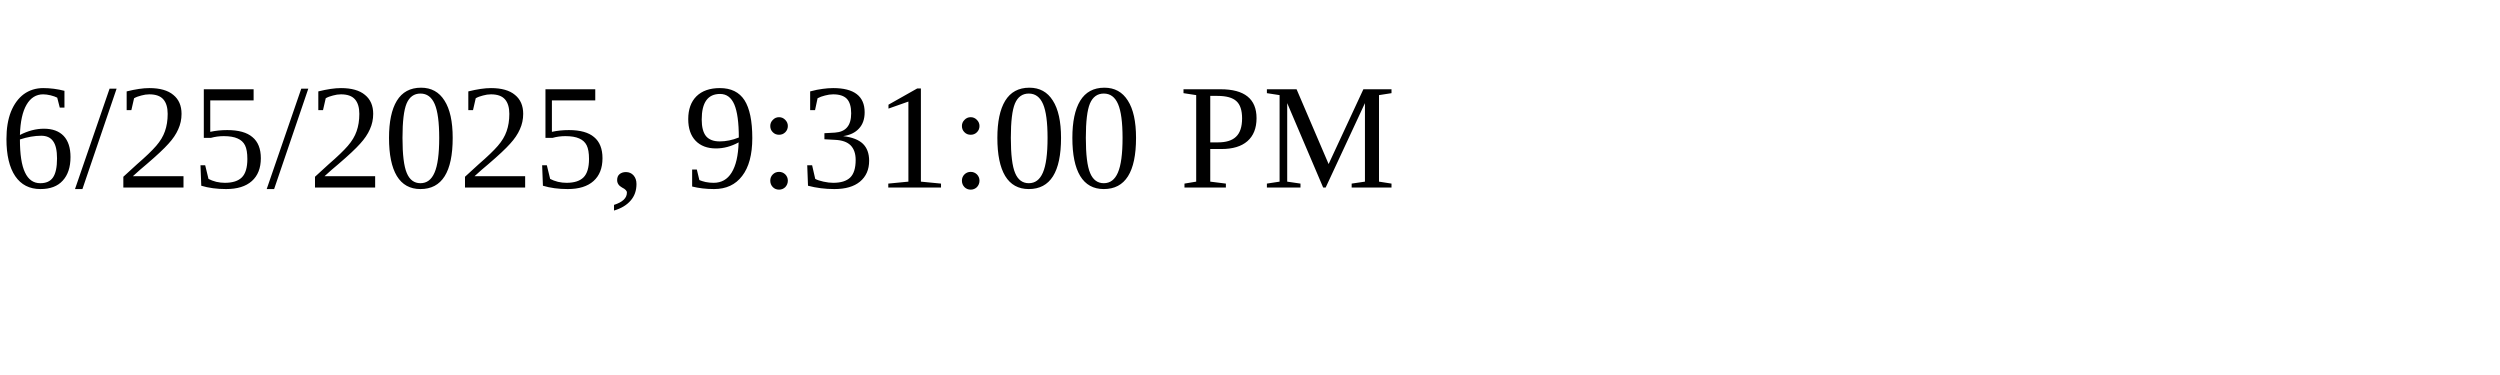
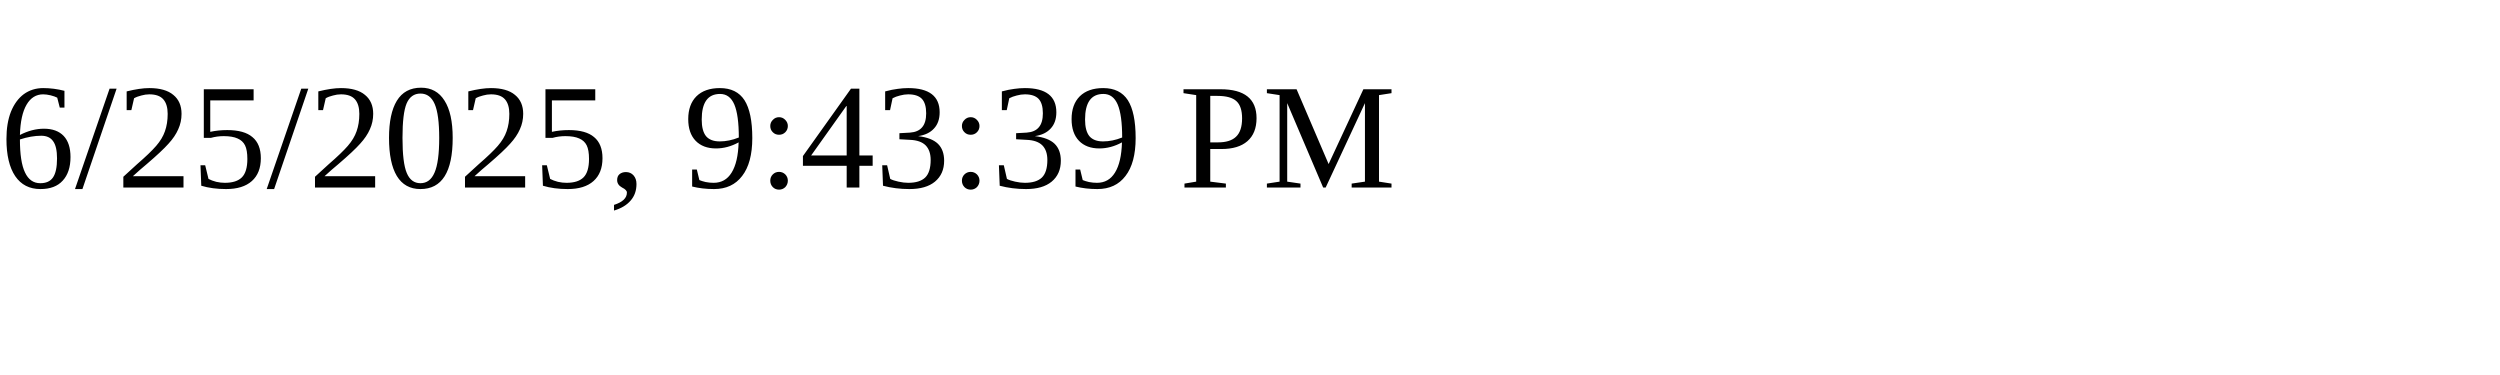
<svg xmlns="http://www.w3.org/2000/svg" height="30" width="200">
-   <text x="0" y="15">6/25/2025, 9:31:00 PM</text>
+   <text x="0" y="15">6/25/2025, 9:43:39 PM</text>
</svg>
